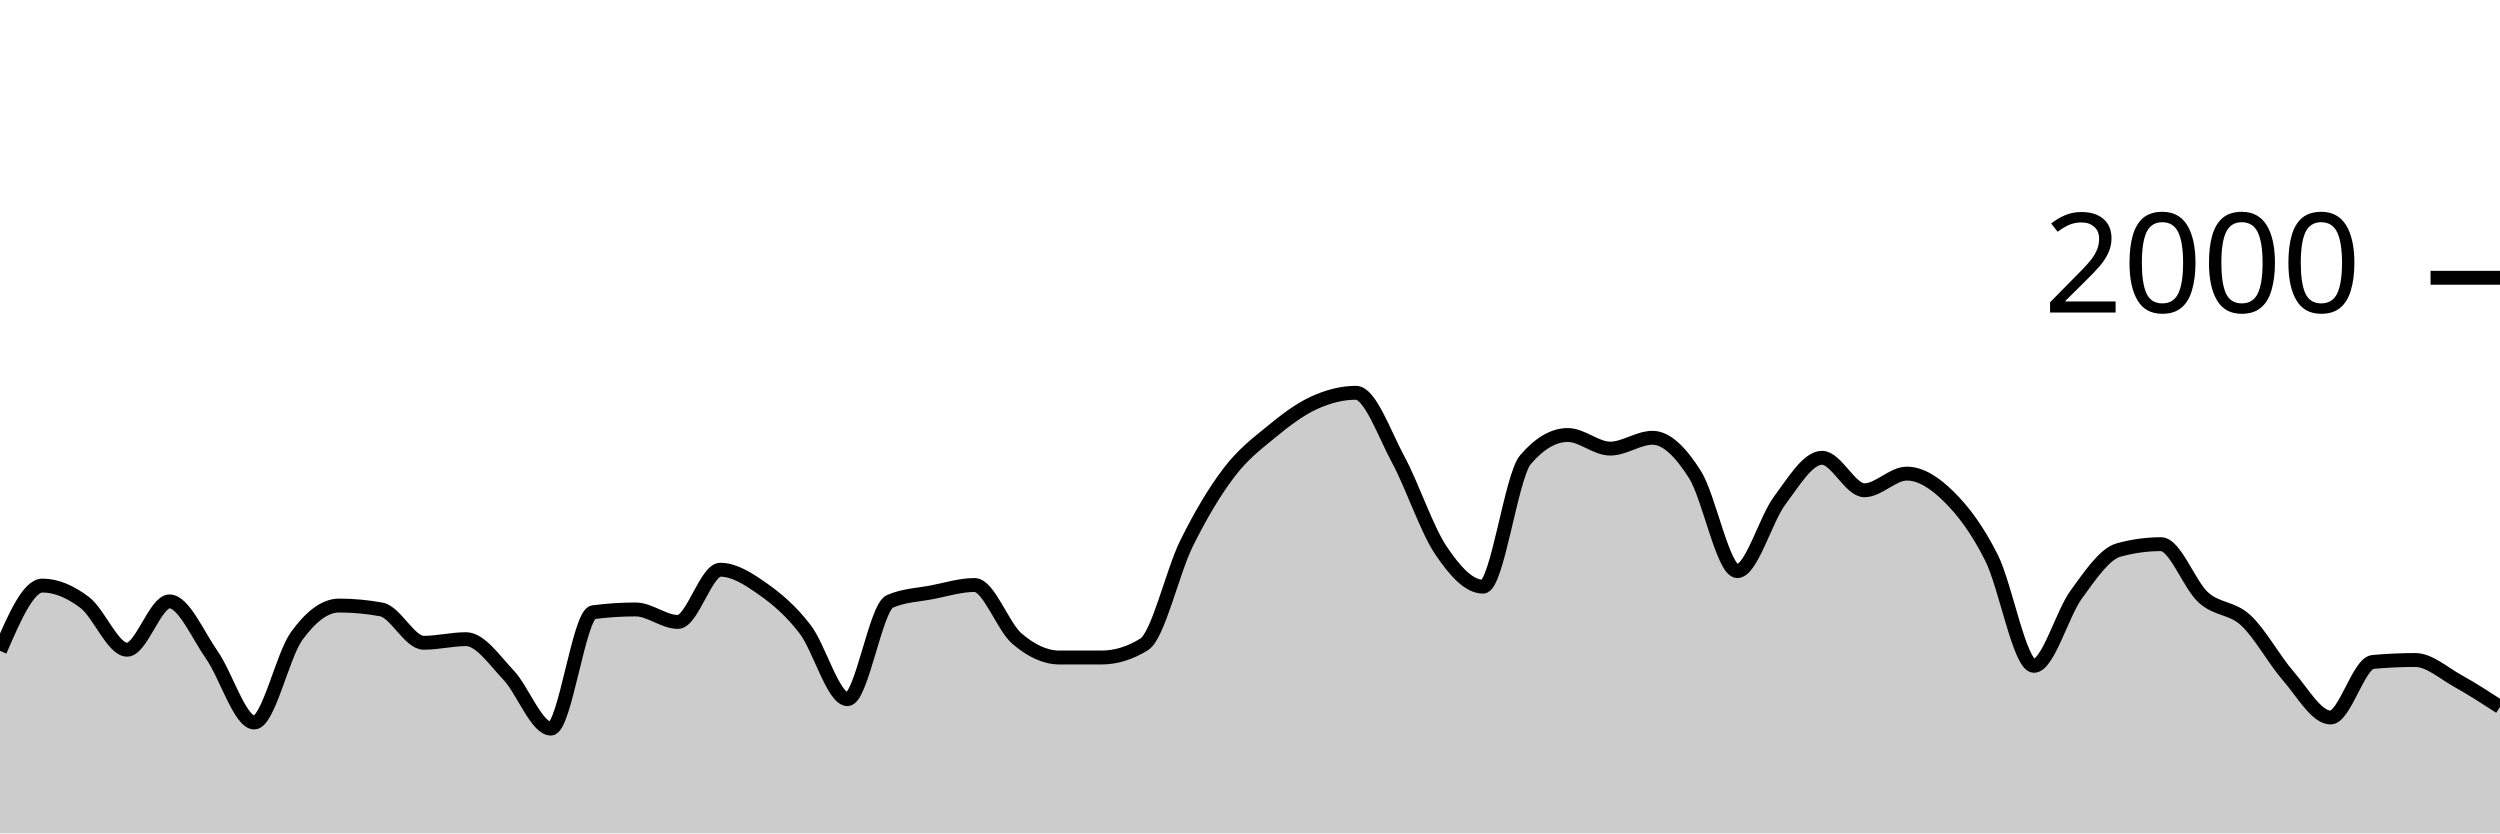
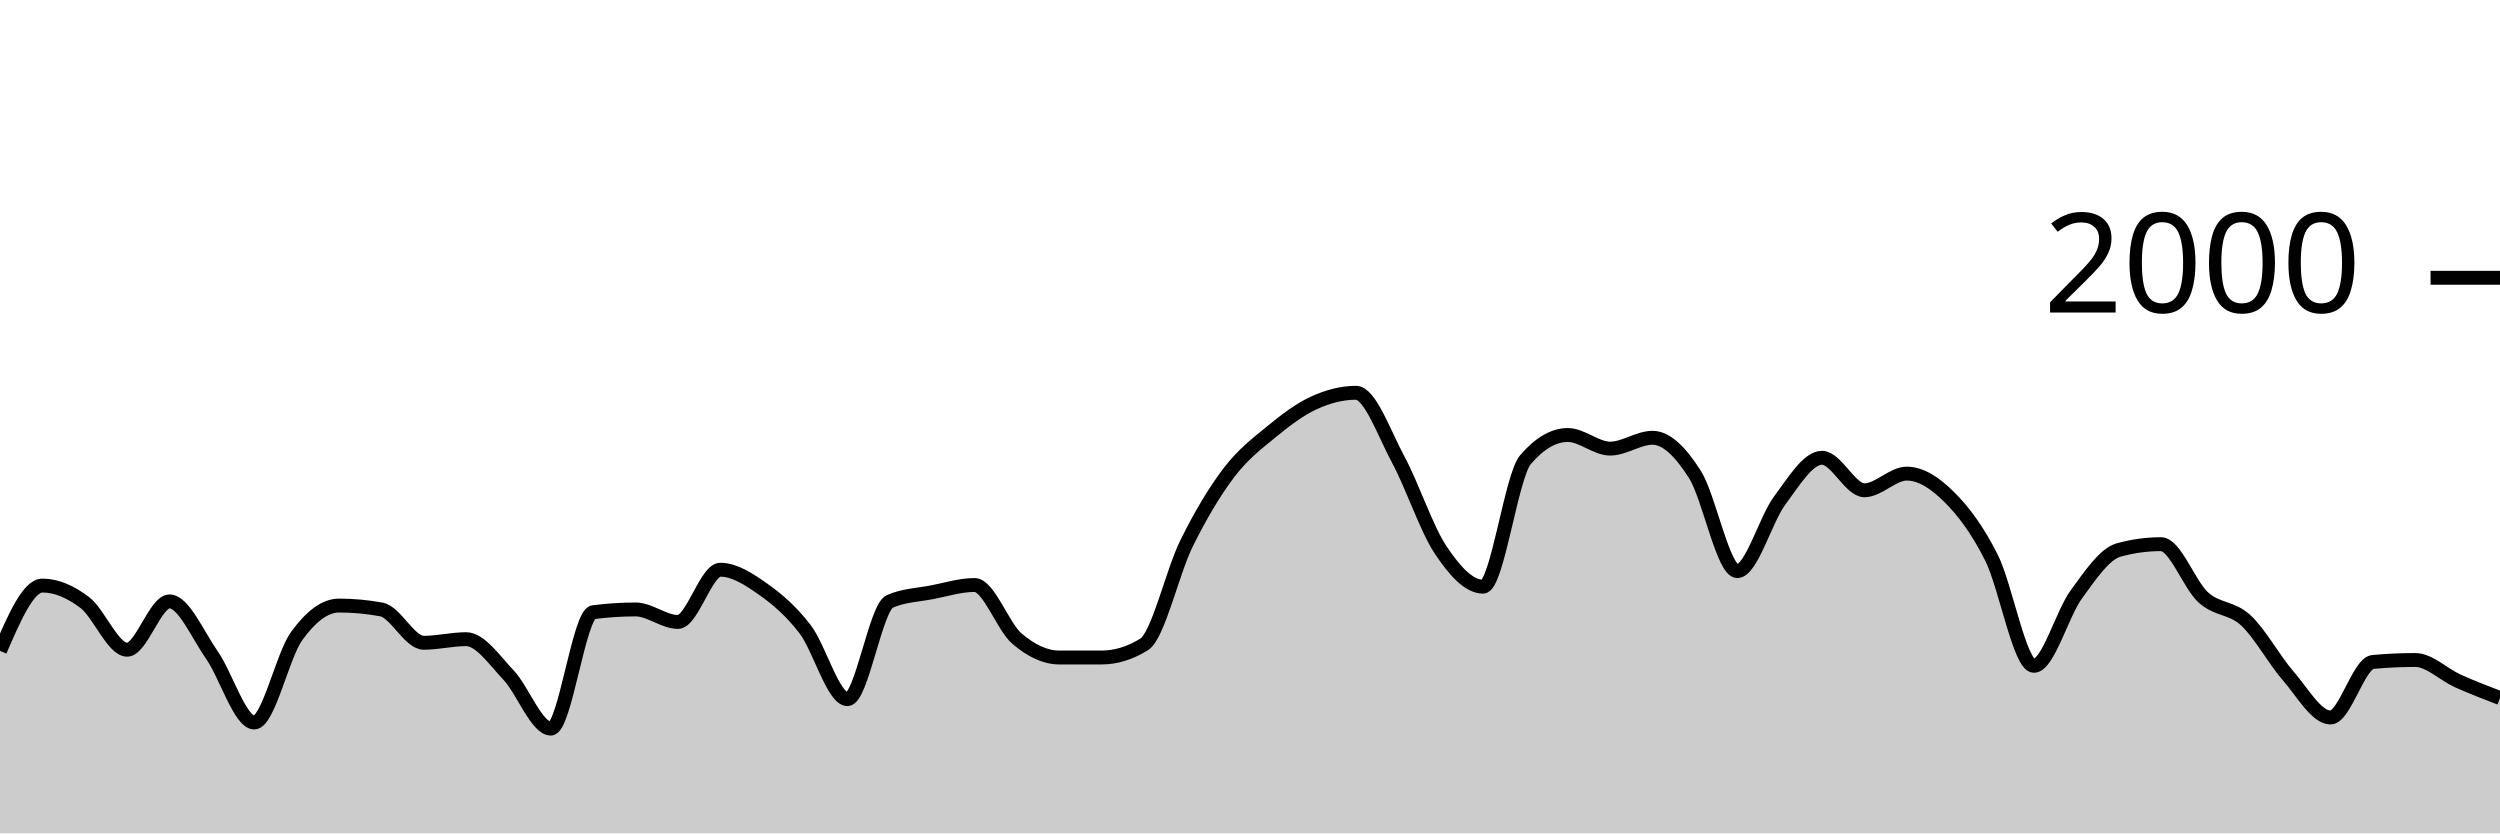
<svg xmlns="http://www.w3.org/2000/svg" viewBox="0 0 180 60">
  <g transform="translate(0,20)">
-     <path class="area" fill="rgba(0, 0, 0, 0.2)" d="M0,26.86C1.017,24.51,2.034,22.16,3.051,22.16C4.068,22.16,5.085,22.61,6.102,23.38C7.119,24.15,8.136,26.78,9.153,26.78C10.169,26.78,11.186,23.3,12.203,23.3C13.22,23.3,14.237,25.707,15.254,27.16C16.271,28.613,17.288,32.02,18.305,32.02C19.322,32.02,20.339,27.203,21.356,25.8C22.373,24.397,23.39,23.6,24.407,23.6C25.424,23.6,26.441,23.693,27.458,23.88C28.475,24.067,29.492,26.28,30.508,26.28C31.525,26.28,32.542,26.02,33.559,26.02C34.576,26.02,35.593,27.527,36.61,28.6C37.627,29.673,38.644,32.46,39.661,32.46C40.678,32.46,41.695,24.213,42.712,24.08C43.729,23.947,44.746,23.88,45.763,23.88C46.78,23.88,47.797,24.78,48.814,24.78C49.831,24.78,50.847,21.02,51.864,21.02C52.881,21.02,53.898,21.687,54.915,22.4C55.932,23.113,56.949,23.977,57.966,25.3C58.983,26.623,60,30.34,61.017,30.34C62.034,30.34,63.051,23.74,64.068,23.3C65.085,22.86,66.102,22.837,67.119,22.64C68.136,22.443,69.153,22.12,70.169,22.12C71.186,22.12,72.203,25.11,73.22,25.98C74.237,26.85,75.254,27.34,76.271,27.34C77.288,27.34,78.305,27.34,79.322,27.34C80.339,27.34,81.356,27.027,82.373,26.4C83.39,25.773,84.407,21.2,85.424,19.14C86.441,17.08,87.458,15.38,88.475,14.04C89.492,12.7,90.508,11.937,91.525,11.1C92.542,10.263,93.559,9.49,94.576,9.02C95.593,8.55,96.61,8.28,97.627,8.28C98.644,8.28,99.661,11.213,100.678,13.1C101.695,14.987,102.712,18.077,103.729,19.6C104.746,21.123,105.763,22.24,106.78,22.24C107.797,22.24,108.814,14.287,109.831,13.1C110.847,11.913,111.864,11.32,112.881,11.32C113.898,11.32,114.915,12.3,115.932,12.3C116.949,12.3,117.966,11.52,118.983,11.52C120,11.52,121.017,12.56,122.034,14.16C123.051,15.76,124.068,21.12,125.085,21.12C126.102,21.12,127.119,17.4,128.136,16.04C129.153,14.68,130.169,12.96,131.186,12.96C132.203,12.96,133.22,15.3,134.237,15.3C135.254,15.3,136.271,14.1,137.288,14.1C138.305,14.1,139.322,14.77,140.339,15.78C141.356,16.79,142.373,18.133,143.39,20.16C144.407,22.187,145.424,27.94,146.441,27.94C147.458,27.94,148.475,24.19,149.492,22.8C150.508,21.41,151.525,19.88,152.542,19.6C153.559,19.32,154.576,19.18,155.593,19.18C156.61,19.18,157.627,22.107,158.644,23.02C159.661,23.933,160.678,23.72,161.695,24.66C162.712,25.6,163.729,27.493,164.746,28.66C165.763,29.827,166.78,31.66,167.797,31.66C168.814,31.66,169.831,27.753,170.847,27.66C171.864,27.567,172.881,27.52,173.898,27.52C174.915,27.52,175.932,28.457,176.949,29.02C177.966,29.583,178.983,30.242,180,30.9L180,40C178.983,40,177.966,40,176.949,40C175.932,40,174.915,40,173.898,40C172.881,40,171.864,40,170.847,40C169.831,40,168.814,40,167.797,40C166.78,40,165.763,40,164.746,40C163.729,40,162.712,40,161.695,40C160.678,40,159.661,40,158.644,40C157.627,40,156.61,40,155.593,40C154.576,40,153.559,40,152.542,40C151.525,40,150.508,40,149.492,40C148.475,40,147.458,40,146.441,40C145.424,40,144.407,40,143.39,40C142.373,40,141.356,40,140.339,40C139.322,40,138.305,40,137.288,40C136.271,40,135.254,40,134.237,40C133.22,40,132.203,40,131.186,40C130.169,40,129.153,40,128.136,40C127.119,40,126.102,40,125.085,40C124.068,40,123.051,40,122.034,40C121.017,40,120,40,118.983,40C117.966,40,116.949,40,115.932,40C114.915,40,113.898,40,112.881,40C111.864,40,110.847,40,109.831,40C108.814,40,107.797,40,106.78,40C105.763,40,104.746,40,103.729,40C102.712,40,101.695,40,100.678,40C99.661,40,98.644,40,97.627,40C96.61,40,95.593,40,94.576,40C93.559,40,92.542,40,91.525,40C90.508,40,89.492,40,88.475,40C87.458,40,86.441,40,85.424,40C84.407,40,83.39,40,82.373,40C81.356,40,80.339,40,79.322,40C78.305,40,77.288,40,76.271,40C75.254,40,74.237,40,73.22,40C72.203,40,71.186,40,70.169,40C69.153,40,68.136,40,67.119,40C66.102,40,65.085,40,64.068,40C63.051,40,62.034,40,61.017,40C60,40,58.983,40,57.966,40C56.949,40,55.932,40,54.915,40C53.898,40,52.881,40,51.864,40C50.847,40,49.831,40,48.814,40C47.797,40,46.78,40,45.763,40C44.746,40,43.729,40,42.712,40C41.695,40,40.678,40,39.661,40C38.644,40,37.627,40,36.61,40C35.593,40,34.576,40,33.559,40C32.542,40,31.525,40,30.508,40C29.492,40,28.475,40,27.458,40C26.441,40,25.424,40,24.407,40C23.39,40,22.373,40,21.356,40C20.339,40,19.322,40,18.305,40C17.288,40,16.271,40,15.254,40C14.237,40,13.22,40,12.203,40C11.186,40,10.169,40,9.153,40C8.136,40,7.119,40,6.102,40C5.085,40,4.068,40,3.051,40C2.034,40,1.017,40,0,40Z" />
-     <path class="line" stroke="black" fill="none" d="M0,26.86C1.017,24.51,2.034,22.16,3.051,22.16C4.068,22.16,5.085,22.61,6.102,23.38C7.119,24.15,8.136,26.78,9.153,26.78C10.169,26.78,11.186,23.3,12.203,23.3C13.22,23.3,14.237,25.707,15.254,27.16C16.271,28.613,17.288,32.02,18.305,32.02C19.322,32.02,20.339,27.203,21.356,25.8C22.373,24.397,23.39,23.6,24.407,23.6C25.424,23.6,26.441,23.693,27.458,23.88C28.475,24.067,29.492,26.28,30.508,26.28C31.525,26.28,32.542,26.02,33.559,26.02C34.576,26.02,35.593,27.527,36.61,28.6C37.627,29.673,38.644,32.46,39.661,32.46C40.678,32.46,41.695,24.213,42.712,24.08C43.729,23.947,44.746,23.88,45.763,23.88C46.78,23.88,47.797,24.78,48.814,24.78C49.831,24.78,50.847,21.02,51.864,21.02C52.881,21.02,53.898,21.687,54.915,22.4C55.932,23.113,56.949,23.977,57.966,25.3C58.983,26.623,60,30.34,61.017,30.34C62.034,30.34,63.051,23.74,64.068,23.3C65.085,22.86,66.102,22.837,67.119,22.64C68.136,22.443,69.153,22.12,70.169,22.12C71.186,22.12,72.203,25.11,73.22,25.98C74.237,26.85,75.254,27.34,76.271,27.34C77.288,27.34,78.305,27.34,79.322,27.34C80.339,27.34,81.356,27.027,82.373,26.4C83.39,25.773,84.407,21.2,85.424,19.14C86.441,17.08,87.458,15.38,88.475,14.04C89.492,12.7,90.508,11.937,91.525,11.1C92.542,10.263,93.559,9.49,94.576,9.02C95.593,8.55,96.61,8.28,97.627,8.28C98.644,8.28,99.661,11.213,100.678,13.1C101.695,14.987,102.712,18.077,103.729,19.6C104.746,21.123,105.763,22.24,106.78,22.24C107.797,22.24,108.814,14.287,109.831,13.1C110.847,11.913,111.864,11.32,112.881,11.32C113.898,11.32,114.915,12.3,115.932,12.3C116.949,12.3,117.966,11.52,118.983,11.52C120,11.52,121.017,12.56,122.034,14.16C123.051,15.76,124.068,21.12,125.085,21.12C126.102,21.12,127.119,17.4,128.136,16.04C129.153,14.68,130.169,12.96,131.186,12.96C132.203,12.96,133.22,15.3,134.237,15.3C135.254,15.3,136.271,14.1,137.288,14.1C138.305,14.1,139.322,14.77,140.339,15.78C141.356,16.79,142.373,18.133,143.39,20.16C144.407,22.187,145.424,27.94,146.441,27.94C147.458,27.94,148.475,24.19,149.492,22.8C150.508,21.41,151.525,19.88,152.542,19.6C153.559,19.32,154.576,19.18,155.593,19.18C156.61,19.18,157.627,22.107,158.644,23.02C159.661,23.933,160.678,23.72,161.695,24.66C162.712,25.6,163.729,27.493,164.746,28.66C165.763,29.827,166.78,31.66,167.797,31.66C168.814,31.66,169.831,27.753,170.847,27.66C171.864,27.567,172.881,27.52,173.898,27.52C174.915,27.52,175.932,28.457,176.949,29.02C177.966,29.583,178.983,30.242,180,30.9" />
+     <path class="area" fill="rgba(0, 0, 0, 0.2)" d="M0,26.86C1.017,24.51,2.034,22.16,3.051,22.16C4.068,22.16,5.085,22.61,6.102,23.38C7.119,24.15,8.136,26.78,9.153,26.78C10.169,26.78,11.186,23.3,12.203,23.3C13.22,23.3,14.237,25.707,15.254,27.16C16.271,28.613,17.288,32.02,18.305,32.02C19.322,32.02,20.339,27.203,21.356,25.8C22.373,24.397,23.39,23.6,24.407,23.6C25.424,23.6,26.441,23.693,27.458,23.88C28.475,24.067,29.492,26.28,30.508,26.28C31.525,26.28,32.542,26.02,33.559,26.02C34.576,26.02,35.593,27.527,36.61,28.6C37.627,29.673,38.644,32.46,39.661,32.46C40.678,32.46,41.695,24.213,42.712,24.08C43.729,23.947,44.746,23.88,45.763,23.88C46.78,23.88,47.797,24.78,48.814,24.78C49.831,24.78,50.847,21.02,51.864,21.02C52.881,21.02,53.898,21.687,54.915,22.4C55.932,23.113,56.949,23.977,57.966,25.3C58.983,26.623,60,30.34,61.017,30.34C62.034,30.34,63.051,23.74,64.068,23.3C65.085,22.86,66.102,22.837,67.119,22.64C68.136,22.443,69.153,22.12,70.169,22.12C71.186,22.12,72.203,25.11,73.22,25.98C74.237,26.85,75.254,27.34,76.271,27.34C77.288,27.34,78.305,27.34,79.322,27.34C80.339,27.34,81.356,27.027,82.373,26.4C83.39,25.773,84.407,21.2,85.424,19.14C86.441,17.08,87.458,15.38,88.475,14.04C89.492,12.7,90.508,11.937,91.525,11.1C92.542,10.263,93.559,9.49,94.576,9.02C95.593,8.55,96.61,8.28,97.627,8.28C98.644,8.28,99.661,11.213,100.678,13.1C101.695,14.987,102.712,18.077,103.729,19.6C104.746,21.123,105.763,22.24,106.78,22.24C107.797,22.24,108.814,14.287,109.831,13.1C110.847,11.913,111.864,11.32,112.881,11.32C113.898,11.32,114.915,12.3,115.932,12.3C116.949,12.3,117.966,11.52,118.983,11.52C120,11.52,121.017,12.56,122.034,14.16C123.051,15.76,124.068,21.12,125.085,21.12C126.102,21.12,127.119,17.4,128.136,16.04C129.153,14.68,130.169,12.96,131.186,12.96C132.203,12.96,133.22,15.3,134.237,15.3C135.254,15.3,136.271,14.1,137.288,14.1C138.305,14.1,139.322,14.77,140.339,15.78C141.356,16.79,142.373,18.133,143.39,20.16C144.407,22.187,145.424,27.94,146.441,27.94C147.458,27.94,148.475,24.19,149.492,22.8C150.508,21.41,151.525,19.88,152.542,19.6C153.559,19.32,154.576,19.18,155.593,19.18C156.61,19.18,157.627,22.107,158.644,23.02C159.661,23.933,160.678,23.72,161.695,24.66C162.712,25.6,163.729,27.493,164.746,28.66C165.763,29.827,166.78,31.66,167.797,31.66C168.814,31.66,169.831,27.753,170.847,27.66C171.864,27.567,172.881,27.52,173.898,27.52C174.915,27.52,175.932,28.563,176.949,29.02C177.966,29.477,178.983,29.868,180,30.26L180,40C178.983,40,177.966,40,176.949,40C175.932,40,174.915,40,173.898,40C172.881,40,171.864,40,170.847,40C169.831,40,168.814,40,167.797,40C166.78,40,165.763,40,164.746,40C163.729,40,162.712,40,161.695,40C160.678,40,159.661,40,158.644,40C157.627,40,156.61,40,155.593,40C154.576,40,153.559,40,152.542,40C151.525,40,150.508,40,149.492,40C148.475,40,147.458,40,146.441,40C145.424,40,144.407,40,143.39,40C142.373,40,141.356,40,140.339,40C139.322,40,138.305,40,137.288,40C136.271,40,135.254,40,134.237,40C133.22,40,132.203,40,131.186,40C130.169,40,129.153,40,128.136,40C127.119,40,126.102,40,125.085,40C124.068,40,123.051,40,122.034,40C121.017,40,120,40,118.983,40C117.966,40,116.949,40,115.932,40C114.915,40,113.898,40,112.881,40C111.864,40,110.847,40,109.831,40C108.814,40,107.797,40,106.78,40C105.763,40,104.746,40,103.729,40C102.712,40,101.695,40,100.678,40C99.661,40,98.644,40,97.627,40C96.61,40,95.593,40,94.576,40C93.559,40,92.542,40,91.525,40C90.508,40,89.492,40,88.475,40C87.458,40,86.441,40,85.424,40C84.407,40,83.39,40,82.373,40C81.356,40,80.339,40,79.322,40C78.305,40,77.288,40,76.271,40C75.254,40,74.237,40,73.22,40C72.203,40,71.186,40,70.169,40C69.153,40,68.136,40,67.119,40C66.102,40,65.085,40,64.068,40C63.051,40,62.034,40,61.017,40C60,40,58.983,40,57.966,40C56.949,40,55.932,40,54.915,40C53.898,40,52.881,40,51.864,40C50.847,40,49.831,40,48.814,40C47.797,40,46.78,40,45.763,40C44.746,40,43.729,40,42.712,40C41.695,40,40.678,40,39.661,40C38.644,40,37.627,40,36.61,40C35.593,40,34.576,40,33.559,40C32.542,40,31.525,40,30.508,40C29.492,40,28.475,40,27.458,40C26.441,40,25.424,40,24.407,40C23.39,40,22.373,40,21.356,40C20.339,40,19.322,40,18.305,40C17.288,40,16.271,40,15.254,40C14.237,40,13.22,40,12.203,40C11.186,40,10.169,40,9.153,40C8.136,40,7.119,40,6.102,40C5.085,40,4.068,40,3.051,40C2.034,40,1.017,40,0,40Z" />
+     <path class="line" stroke="black" fill="none" d="M0,26.86C1.017,24.51,2.034,22.16,3.051,22.16C4.068,22.16,5.085,22.61,6.102,23.38C7.119,24.15,8.136,26.78,9.153,26.78C10.169,26.78,11.186,23.3,12.203,23.3C13.22,23.3,14.237,25.707,15.254,27.16C16.271,28.613,17.288,32.02,18.305,32.02C19.322,32.02,20.339,27.203,21.356,25.8C22.373,24.397,23.39,23.6,24.407,23.6C25.424,23.6,26.441,23.693,27.458,23.88C28.475,24.067,29.492,26.28,30.508,26.28C31.525,26.28,32.542,26.02,33.559,26.02C34.576,26.02,35.593,27.527,36.61,28.6C37.627,29.673,38.644,32.46,39.661,32.46C40.678,32.46,41.695,24.213,42.712,24.08C43.729,23.947,44.746,23.88,45.763,23.88C46.78,23.88,47.797,24.78,48.814,24.78C49.831,24.78,50.847,21.02,51.864,21.02C52.881,21.02,53.898,21.687,54.915,22.4C55.932,23.113,56.949,23.977,57.966,25.3C58.983,26.623,60,30.34,61.017,30.34C62.034,30.34,63.051,23.74,64.068,23.3C65.085,22.86,66.102,22.837,67.119,22.64C68.136,22.443,69.153,22.12,70.169,22.12C71.186,22.12,72.203,25.11,73.22,25.98C74.237,26.85,75.254,27.34,76.271,27.34C77.288,27.34,78.305,27.34,79.322,27.34C80.339,27.34,81.356,27.027,82.373,26.4C83.39,25.773,84.407,21.2,85.424,19.14C86.441,17.08,87.458,15.38,88.475,14.04C89.492,12.7,90.508,11.937,91.525,11.1C92.542,10.263,93.559,9.49,94.576,9.02C95.593,8.55,96.61,8.28,97.627,8.28C98.644,8.28,99.661,11.213,100.678,13.1C101.695,14.987,102.712,18.077,103.729,19.6C104.746,21.123,105.763,22.24,106.78,22.24C107.797,22.24,108.814,14.287,109.831,13.1C110.847,11.913,111.864,11.32,112.881,11.32C113.898,11.32,114.915,12.3,115.932,12.3C116.949,12.3,117.966,11.52,118.983,11.52C120,11.52,121.017,12.56,122.034,14.16C123.051,15.76,124.068,21.12,125.085,21.12C126.102,21.12,127.119,17.4,128.136,16.04C129.153,14.68,130.169,12.96,131.186,12.96C132.203,12.96,133.22,15.3,134.237,15.3C135.254,15.3,136.271,14.1,137.288,14.1C138.305,14.1,139.322,14.77,140.339,15.78C141.356,16.79,142.373,18.133,143.39,20.16C144.407,22.187,145.424,27.94,146.441,27.94C147.458,27.94,148.475,24.19,149.492,22.8C150.508,21.41,151.525,19.88,152.542,19.6C153.559,19.32,154.576,19.18,155.593,19.18C156.61,19.18,157.627,22.107,158.644,23.02C159.661,23.933,160.678,23.72,161.695,24.66C162.712,25.6,163.729,27.493,164.746,28.66C165.763,29.827,166.78,31.66,167.797,31.66C168.814,31.66,169.831,27.753,170.847,27.66C171.864,27.567,172.881,27.52,173.898,27.52C174.915,27.52,175.932,28.563,176.949,29.02C177.966,29.477,178.983,29.868,180,30.26" />
    <path class="axis-ceiling" stroke-width="1" stroke="black" fill="none" d="M175,0L180,0" />
    <text class="axis-ceiling-label" font-family="sans-serif" text-anchor="end" font-size="10px" x="170" y="2.5">2000</text>
  </g>
</svg>
